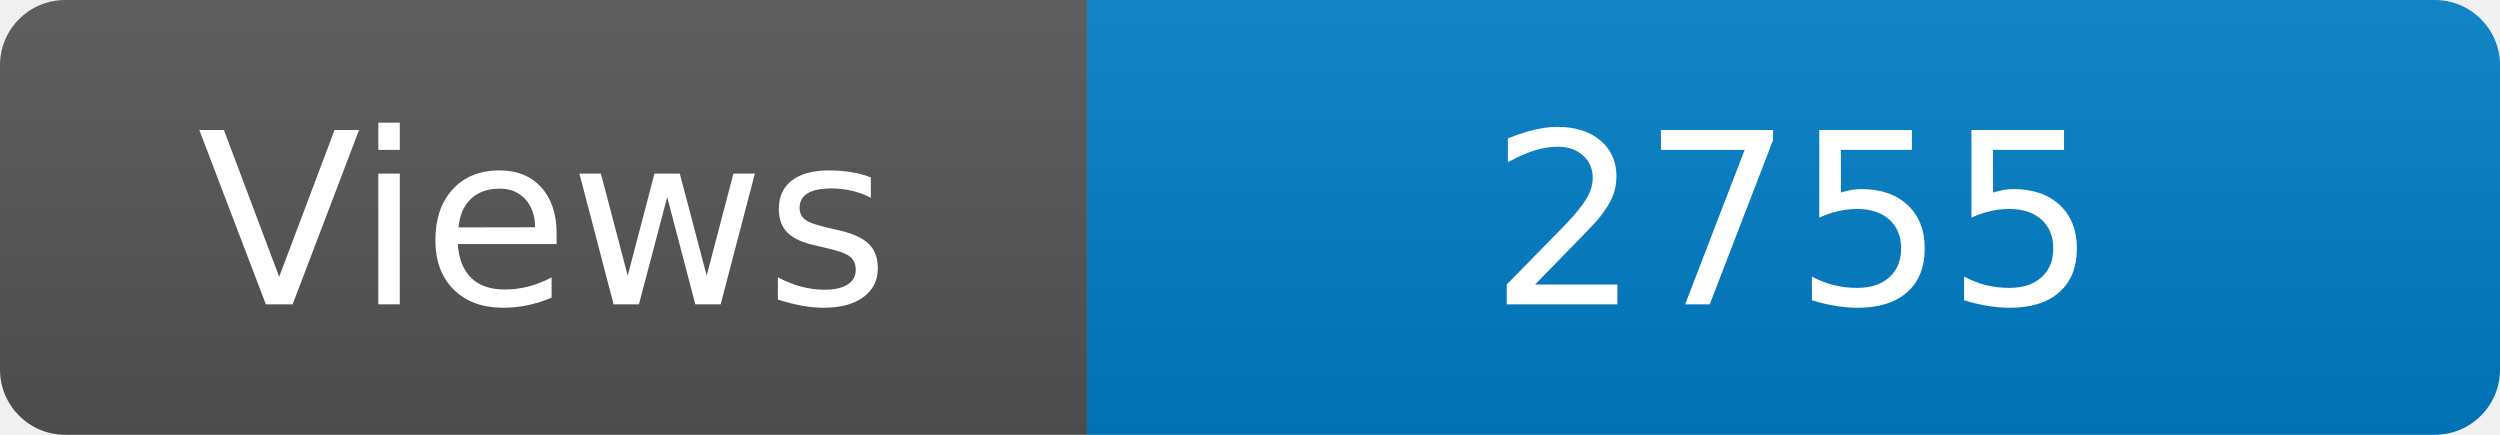
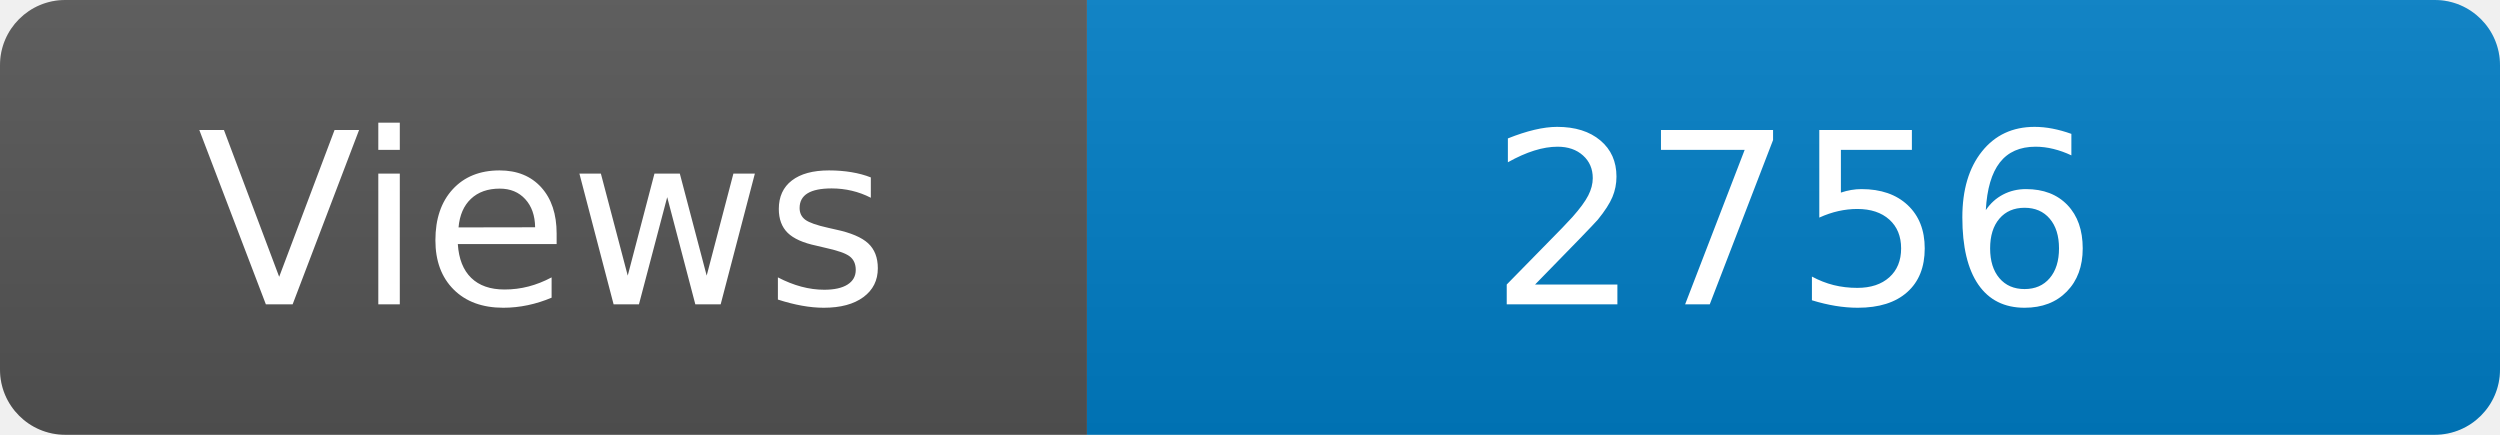
<svg xmlns="http://www.w3.org/2000/svg" width="115" height="20" role="img" aria-label="Maintained?: yes">
  <linearGradient id="s" x2="0" y2="100%">
    <stop offset="0" stop-color="#bbb" stop-opacity=".1" />
    <stop offset="1" stop-opacity=".1" />
  </linearGradient>
  <clipPath id="r">
    <rect width="115" height="20" rx="3" fill="#fff" />
  </clipPath>
  <g clip-path="url(#r)">
    <rect width="50" height="20" fill="#555" />
    <rect x="50" width="160" height="20" fill="#007ec6" />
    <rect width="115" height="20" fill="url(#s)" />
  </g>
  <g fill="#fff" text-anchor="middle" font-family="Verdana,Geneva,DejaVu Sans,sans-serif" font-size="110">
    <text x="250" y="140" transform="scale(.1)" fill="#fff">Views</text>
-     <text x="825" y="140" transform="scale(.1)" fill="#fff">2755</text>
+     <text x="825" y="140" transform="scale(.1)" fill="#fff">2756</text>
  </g>
</svg>
